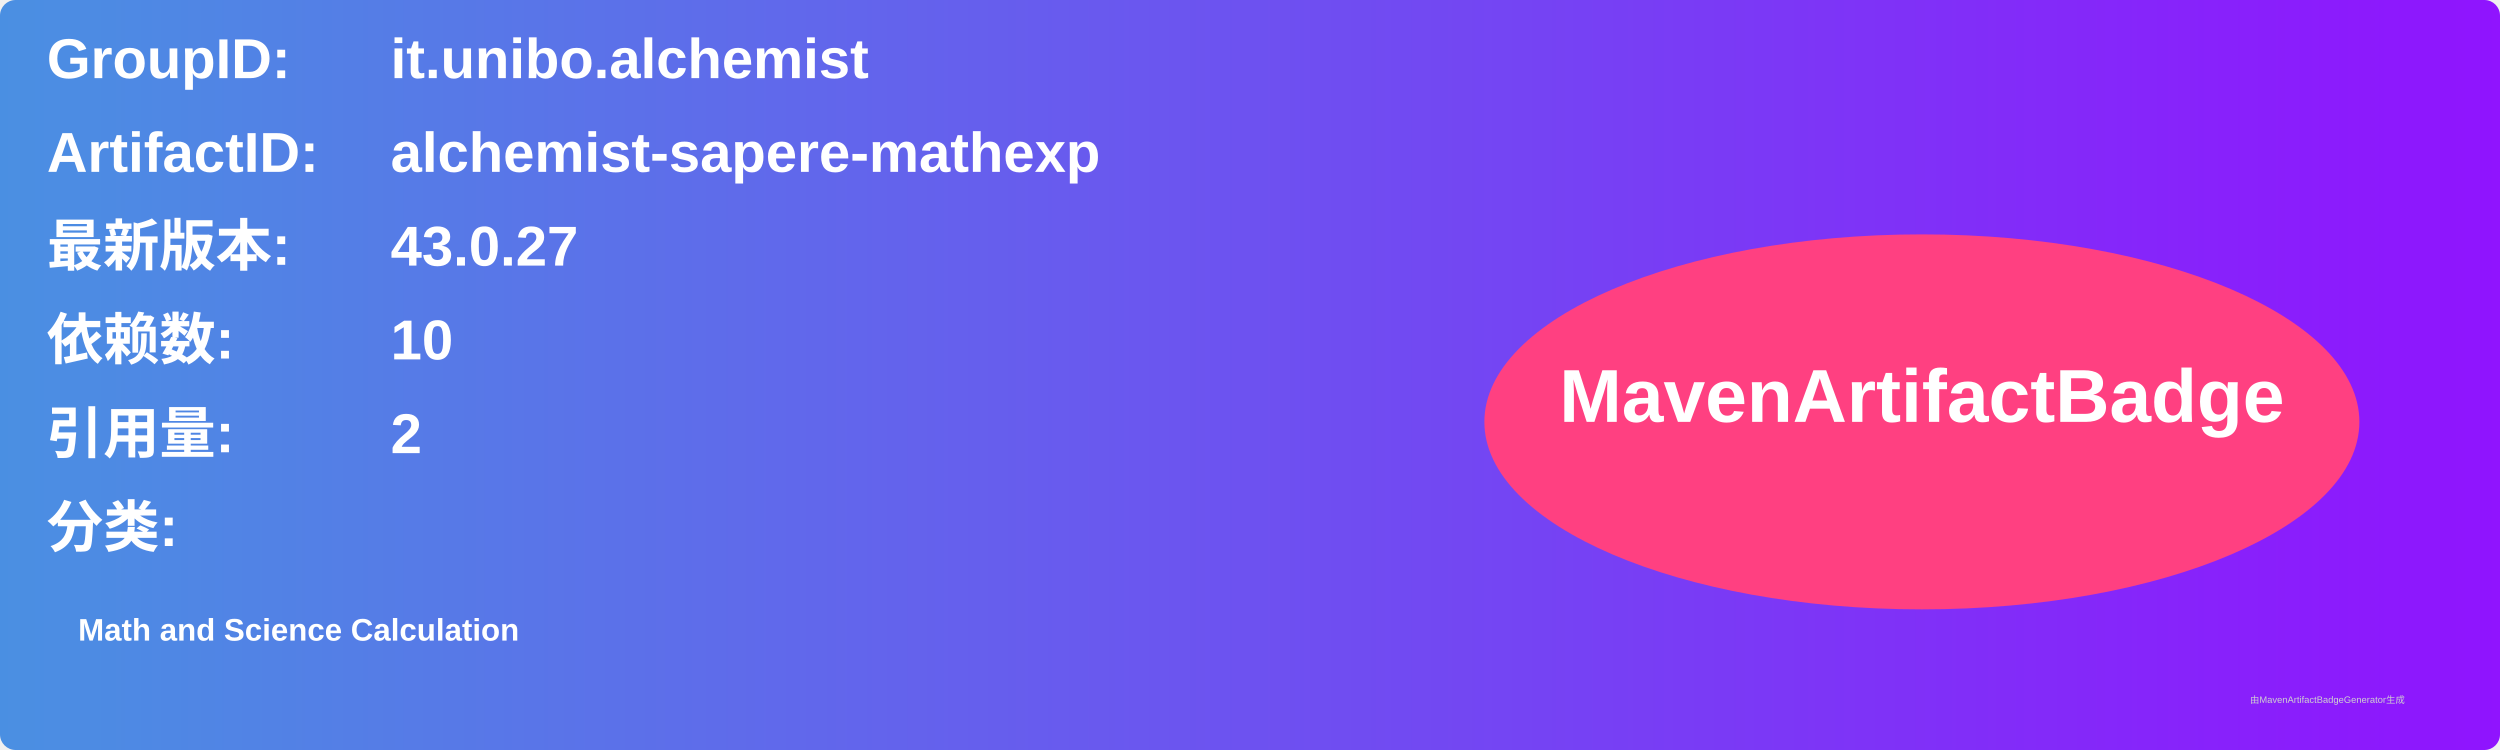
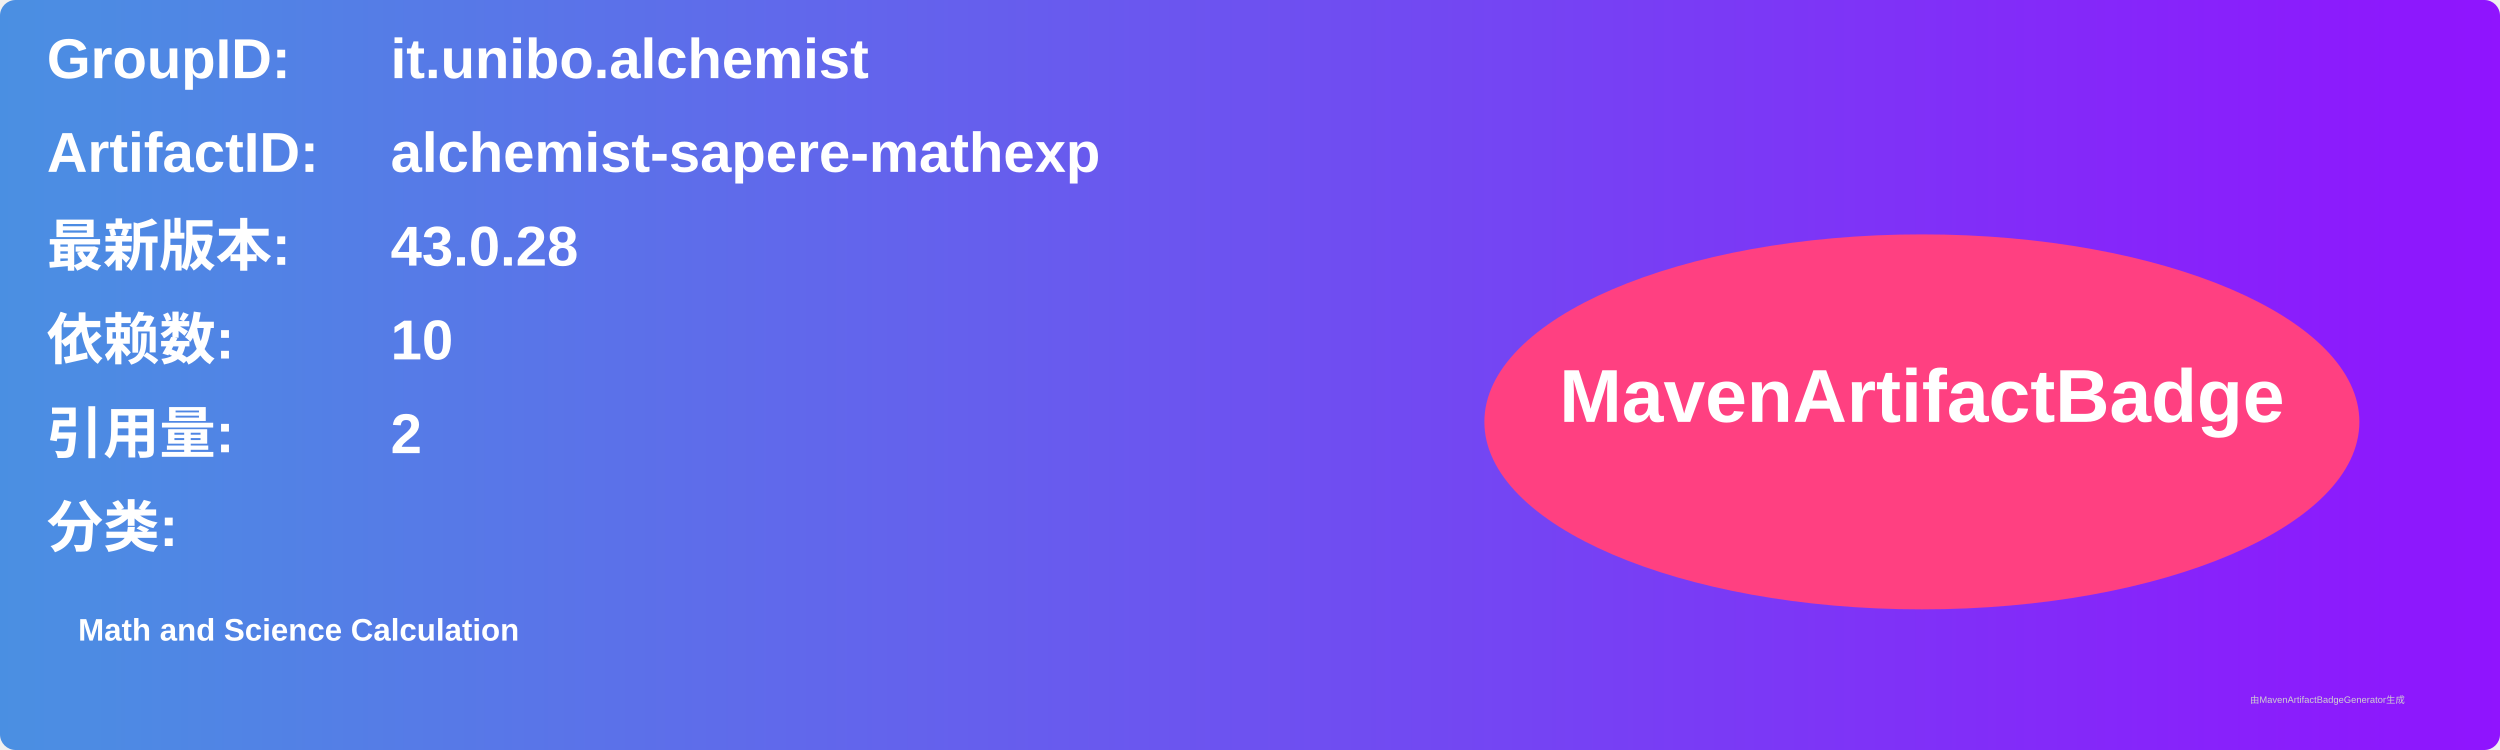
<svg xmlns="http://www.w3.org/2000/svg" width="800" height="240" viewBox="0 0 800 240">
  <linearGradient id="grad" x1="0%" y1="0%" x2="100%" y2="0%">
    <stop offset="0%" stop-color="#4a90e2" />
    <stop offset="100%" stop-color="#9013fe" />
  </linearGradient>
  <rect width="100%" height="100%" rx="5" ry="5" fill="url(#grad)" />
  <g transform="translate(15, 15)">
    <text x="0" y="10" font-family="Arial" font-size="18" fill="white" font-weight="bold" width="260">GroupID:</text>
    <text x="110" y="10" font-family="Arial" font-size="18" fill="white" font-weight="bold" width="460">it.unibo.alchemist</text>
    <text x="0" y="40" font-family="Arial" font-size="18" fill="white" font-weight="bold" width="260">ArtifactID:</text>
    <text x="110" y="40" font-family="Arial" font-size="18" fill="white" font-weight="bold" width="460">alchemist-sapere-mathexp</text>
    <text x="0" y="70" font-family="Arial" font-size="18" fill="white" font-weight="bold">最新版本:</text>
    <text x="110" y="70" font-family="Arial" font-size="18" fill="white" font-weight="bold">
-       <tspan font-weight="bold">43.0.27</tspan>
+       <tspan font-weight="bold">43.0.28</tspan>
    </text>
    <text x="0" y="100" font-family="Arial" font-size="18" fill="white" font-weight="bold">依赖数: </text>
    <text x="110" y="100" font-family="Arial" font-size="18" fill="white">
      <tspan font-weight="bold">10</tspan>
    </text>
    <text x="0" y="130" font-family="Arial" font-size="18" fill="white" font-weight="bold">引用量: </text>
    <text x="110" y="130" font-family="Arial" font-size="18" fill="white">
      <tspan font-weight="bold">2</tspan>
    </text>
    <text x="0" y="160" font-family="Arial" font-size="18" fill="white" font-weight="bold">分类:</text>
    <text x="10" y="190" font-family="Arial" font-size="10" fill="white">
      <tspan font-weight="bold">Math and Science Calculation</tspan>
    </text>
    <ellipse cx="600" cy="120" rx="140" ry="60" fill="#ff4081" />
    <text x="600" y="120" text-anchor="middle" font-family="Arial" font-size="24" fill="white" font-weight="bold">MavenArtifactBadge</text>
  </g>
  <text x="720" y="225" font-family="Arial" font-size="3" fill="#d0d0d0">由MavenArtifactBadgeGenerator生成</text>
</svg>
